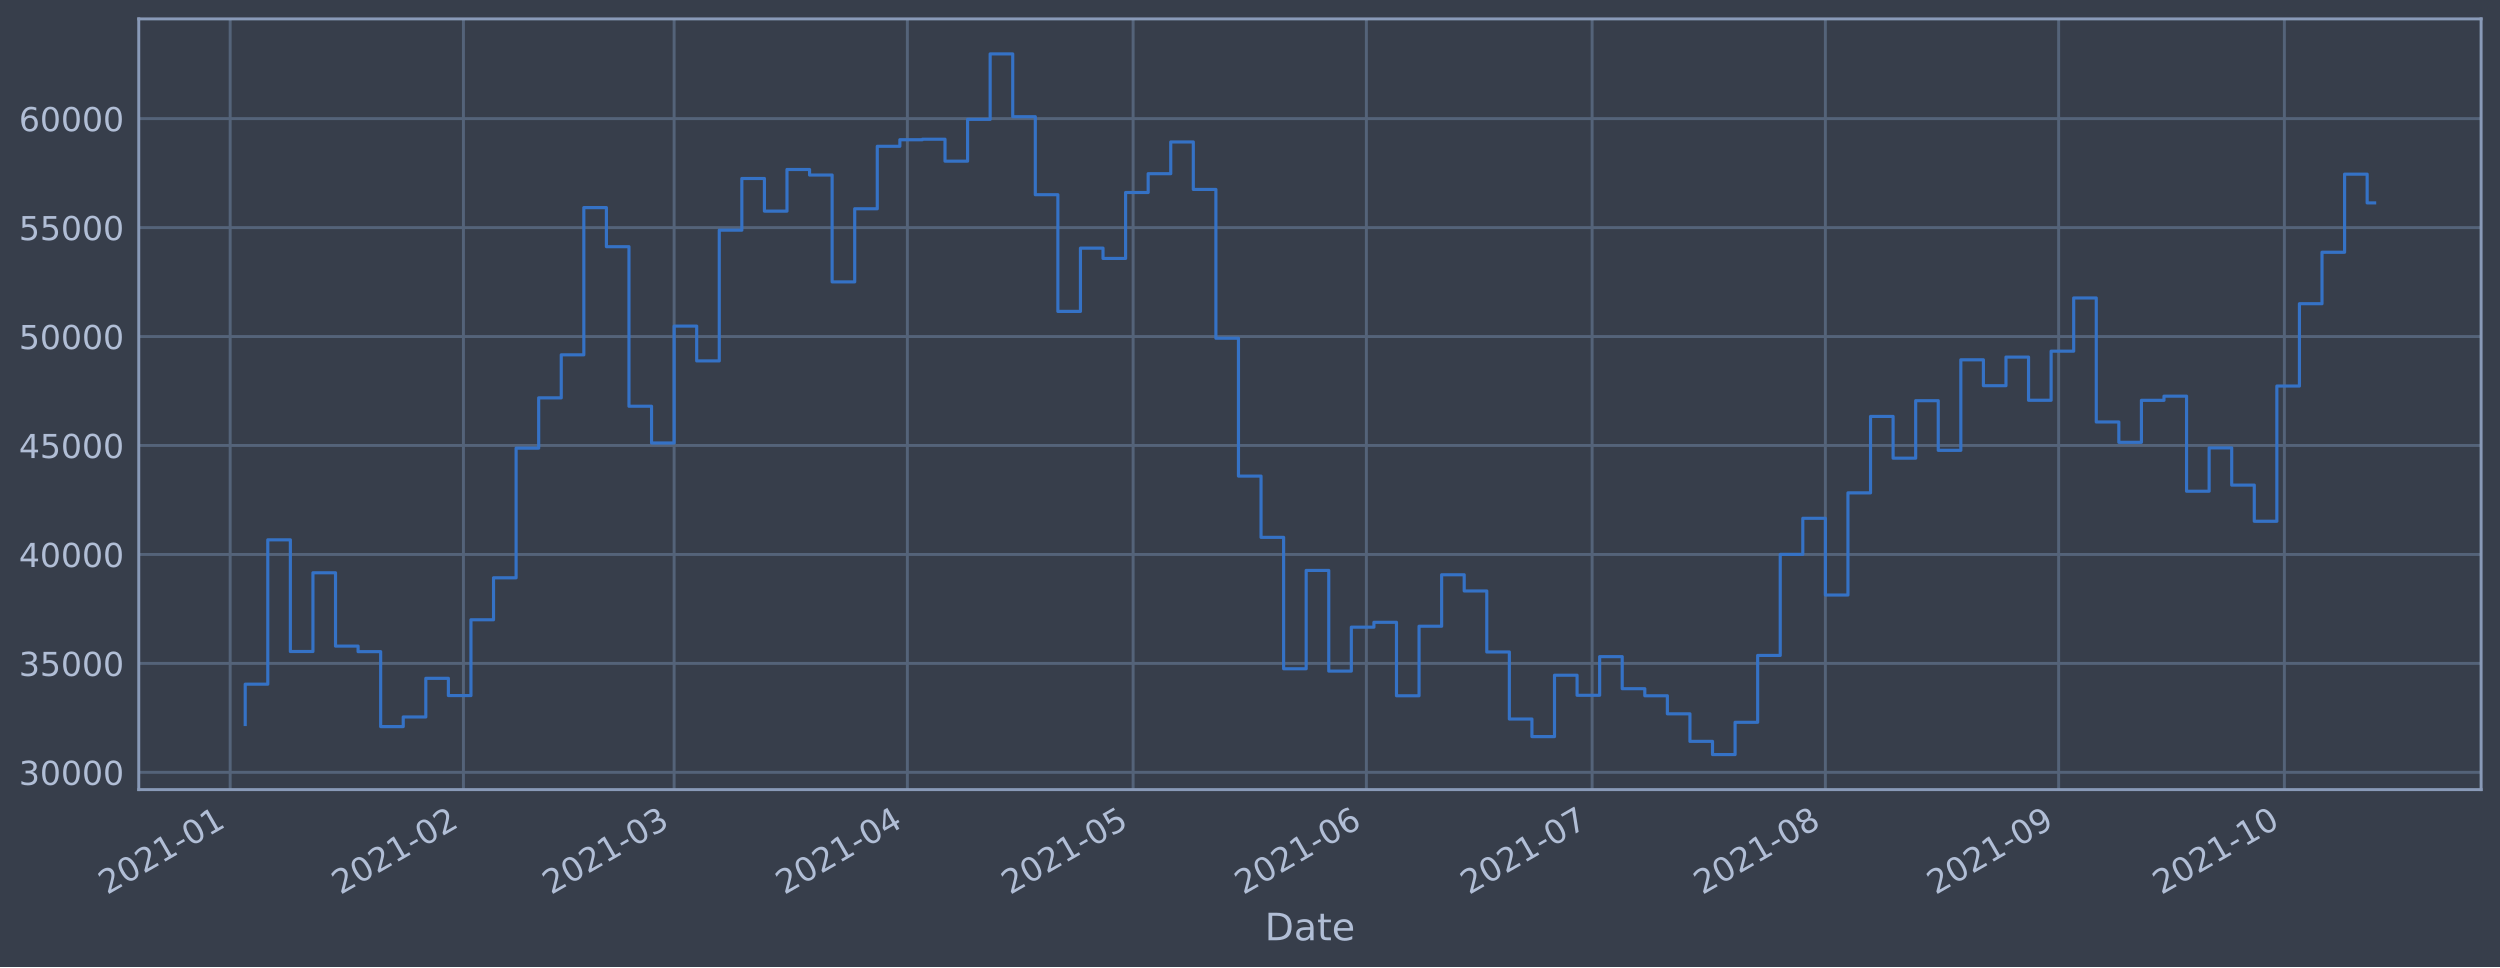
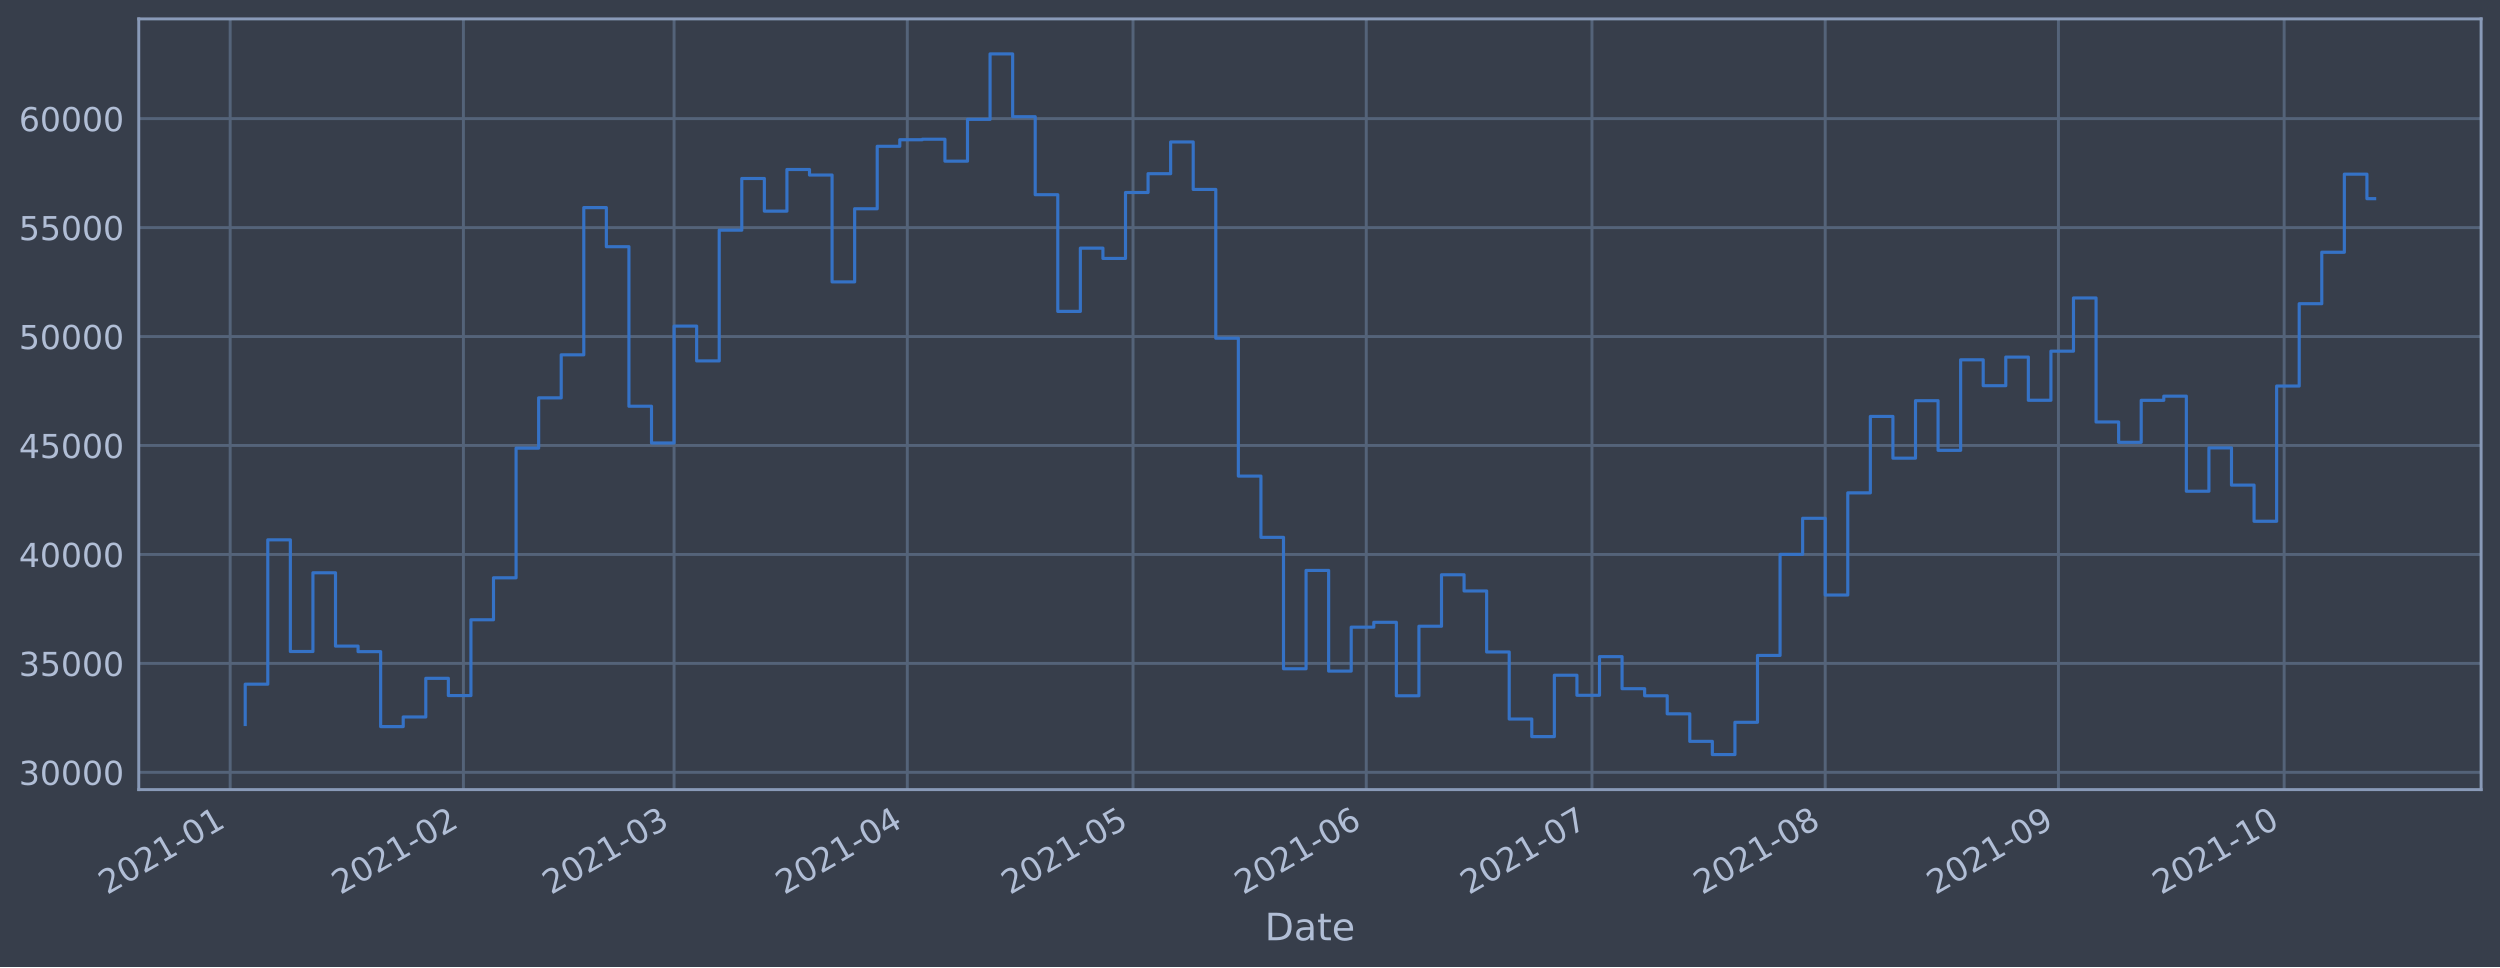
<svg xmlns="http://www.w3.org/2000/svg" xmlns:xlink="http://www.w3.org/1999/xlink" height="368.58pt" version="1.1" viewBox="0 0 952.884 368.58" width="952.884pt">
  <defs>
    <style type="text/css">*{stroke-linecap:butt;stroke-linejoin:round;}</style>
  </defs>
  <g id="figure_1">
    <g id="patch_1">
      <path d="M 0 368.58  L 952.884 368.58  L 952.884 0  L 0 0  z " style="fill:#373e4b;" />
    </g>
    <g id="axes_1">
      <g id="patch_2">
        <path d="M 52.884 300.96  L 945.684 300.96  L 945.684 7.2  L 52.884 7.2  z " style="fill:#373e4b;" />
      </g>
      <g id="matplotlib.axis_1">
        <g id="xtick_1">
          <g id="line2d_1">
-             <path clip-path="url(#p80ce8e6aa2)" d="M 87.73 300.96  L 87.73 7.2  " style="fill:none;stroke:#546379;stroke-linecap:square;stroke-width:1.12;" />
+             <path clip-path="url(#p636a9ef493)" d="M 87.73 300.96  L 87.73 7.2  " style="fill:none;stroke:#546379;stroke-linecap:square;stroke-width:1.12;" />
          </g>
          <g id="line2d_2" />
          <g id="text_1">
-             <g style="fill:#b1bed6;" transform="translate(40.82625 341.1745)rotate(-30)scale(0.126 -0.126)">
+             <g style="fill:#b1bed6;" transform="translate(40.82688 341.1745)rotate(-30)scale(0.126 -0.126)">
              <defs>
                <path d="M 1228 531  L 3431 531  L 3431 0  L 469 0  L 469 531  Q 828 903 1448 1529  Q 2069 2156 2228 2338  Q 2531 2678 2651 2914  Q 2772 3150 2772 3378  Q 2772 3750 2511 3984  Q 2250 4219 1831 4219  Q 1534 4219 1204 4116  Q 875 4013 500 3803  L 500 4441  Q 881 4594 1212 4672  Q 1544 4750 1819 4750  Q 2544 4750 2975 4387  Q 3406 4025 3406 3419  Q 3406 3131 3298 2873  Q 3191 2616 2906 2266  Q 2828 2175 2409 1742  Q 1991 1309 1228 531  z " id="DejaVuSans-32" transform="scale(0.015625)" />
                <path d="M 2034 4250  Q 1547 4250 1301 3770  Q 1056 3291 1056 2328  Q 1056 1369 1301 889  Q 1547 409 2034 409  Q 2525 409 2770 889  Q 3016 1369 3016 2328  Q 3016 3291 2770 3770  Q 2525 4250 2034 4250  z M 2034 4750  Q 2819 4750 3233 4129  Q 3647 3509 3647 2328  Q 3647 1150 3233 529  Q 2819 -91 2034 -91  Q 1250 -91 836 529  Q 422 1150 422 2328  Q 422 3509 836 4129  Q 1250 4750 2034 4750  z " id="DejaVuSans-30" transform="scale(0.015625)" />
                <path d="M 794 531  L 1825 531  L 1825 4091  L 703 3866  L 703 4441  L 1819 4666  L 2450 4666  L 2450 531  L 3481 531  L 3481 0  L 794 0  L 794 531  z " id="DejaVuSans-31" transform="scale(0.015625)" />
                <path d="M 313 2009  L 1997 2009  L 1997 1497  L 313 1497  L 313 2009  z " id="DejaVuSans-2d" transform="scale(0.015625)" />
              </defs>
              <use xlink:href="#DejaVuSans-32" />
              <use x="63.623" xlink:href="#DejaVuSans-30" />
              <use x="127.246" xlink:href="#DejaVuSans-32" />
              <use x="190.869" xlink:href="#DejaVuSans-31" />
              <use x="254.492" xlink:href="#DejaVuSans-2d" />
              <use x="290.576" xlink:href="#DejaVuSans-30" />
              <use x="354.199" xlink:href="#DejaVuSans-31" />
            </g>
          </g>
        </g>
        <g id="xtick_2">
          <g id="line2d_3">
-             <path clip-path="url(#p80ce8e6aa2)" d="M 176.638 300.96  L 176.638 7.2  " style="fill:none;stroke:#546379;stroke-linecap:square;stroke-width:1.12;" />
+             <path clip-path="url(#p636a9ef493)" d="M 176.629 300.96  L 176.629 7.2  " style="fill:none;stroke:#546379;stroke-linecap:square;stroke-width:1.12;" />
          </g>
          <g id="line2d_4" />
          <g id="text_2">
-             <g style="fill:#b1bed6;" transform="translate(129.7349 341.1745)rotate(-30)scale(0.126 -0.126)">
+             <g style="fill:#b1bed6;" transform="translate(129.7258 341.1745)rotate(-30)scale(0.126 -0.126)">
              <use xlink:href="#DejaVuSans-32" />
              <use x="63.623" xlink:href="#DejaVuSans-30" />
              <use x="127.246" xlink:href="#DejaVuSans-32" />
              <use x="190.869" xlink:href="#DejaVuSans-31" />
              <use x="254.492" xlink:href="#DejaVuSans-2d" />
              <use x="290.576" xlink:href="#DejaVuSans-30" />
              <use x="354.199" xlink:href="#DejaVuSans-32" />
            </g>
          </g>
        </g>
        <g id="xtick_3">
          <g id="line2d_5">
-             <path clip-path="url(#p80ce8e6aa2)" d="M 256.943 300.96  L 256.943 7.2  " style="fill:none;stroke:#546379;stroke-linecap:square;stroke-width:1.12;" />
+             <path clip-path="url(#p636a9ef493)" d="M 256.925 300.96  L 256.925 7.2  " style="fill:none;stroke:#546379;stroke-linecap:square;stroke-width:1.12;" />
          </g>
          <g id="line2d_6" />
          <g id="text_3">
-             <g style="fill:#b1bed6;" transform="translate(210.0396 341.1745)rotate(-30)scale(0.126 -0.126)">
+             <g style="fill:#b1bed6;" transform="translate(210.0215 341.1745)rotate(-30)scale(0.126 -0.126)">
              <defs>
                <path d="M 2597 2516  Q 3050 2419 3304 2112  Q 3559 1806 3559 1356  Q 3559 666 3084 287  Q 2609 -91 1734 -91  Q 1441 -91 1130 -33  Q 819 25 488 141  L 488 750  Q 750 597 1062 519  Q 1375 441 1716 441  Q 2309 441 2620 675  Q 2931 909 2931 1356  Q 2931 1769 2642 2001  Q 2353 2234 1838 2234  L 1294 2234  L 1294 2753  L 1863 2753  Q 2328 2753 2575 2939  Q 2822 3125 2822 3475  Q 2822 3834 2567 4026  Q 2313 4219 1838 4219  Q 1578 4219 1281 4162  Q 984 4106 628 3988  L 628 4550  Q 988 4650 1302 4700  Q 1616 4750 1894 4750  Q 2613 4750 3031 4423  Q 3450 4097 3450 3541  Q 3450 3153 3228 2886  Q 3006 2619 2597 2516  z " id="DejaVuSans-33" transform="scale(0.015625)" />
              </defs>
              <use xlink:href="#DejaVuSans-32" />
              <use x="63.623" xlink:href="#DejaVuSans-30" />
              <use x="127.246" xlink:href="#DejaVuSans-32" />
              <use x="190.869" xlink:href="#DejaVuSans-31" />
              <use x="254.492" xlink:href="#DejaVuSans-2d" />
              <use x="290.576" xlink:href="#DejaVuSans-30" />
              <use x="354.199" xlink:href="#DejaVuSans-33" />
            </g>
          </g>
        </g>
        <g id="xtick_4">
          <g id="line2d_7">
-             <path clip-path="url(#p80ce8e6aa2)" d="M 345.852 300.96  L 345.852 7.2  " style="fill:none;stroke:#546379;stroke-linecap:square;stroke-width:1.12;" />
+             <path clip-path="url(#p636a9ef493)" d="M 345.824 300.96  L 345.824 7.2  " style="fill:none;stroke:#546379;stroke-linecap:square;stroke-width:1.12;" />
          </g>
          <g id="line2d_8" />
          <g id="text_4">
-             <g style="fill:#b1bed6;" transform="translate(298.9483 341.1745)rotate(-30)scale(0.126 -0.126)">
+             <g style="fill:#b1bed6;" transform="translate(298.9204 341.1745)rotate(-30)scale(0.126 -0.126)">
              <defs>
                <path d="M 2419 4116  L 825 1625  L 2419 1625  L 2419 4116  z M 2253 4666  L 3047 4666  L 3047 1625  L 3713 1625  L 3713 1100  L 3047 1100  L 3047 0  L 2419 0  L 2419 1100  L 313 1100  L 313 1709  L 2253 4666  z " id="DejaVuSans-34" transform="scale(0.015625)" />
              </defs>
              <use xlink:href="#DejaVuSans-32" />
              <use x="63.623" xlink:href="#DejaVuSans-30" />
              <use x="127.246" xlink:href="#DejaVuSans-32" />
              <use x="190.869" xlink:href="#DejaVuSans-31" />
              <use x="254.492" xlink:href="#DejaVuSans-2d" />
              <use x="290.576" xlink:href="#DejaVuSans-30" />
              <use x="354.199" xlink:href="#DejaVuSans-34" />
            </g>
          </g>
        </g>
        <g id="xtick_5">
          <g id="line2d_9">
-             <path clip-path="url(#p80ce8e6aa2)" d="M 431.892 300.96  L 431.892 7.2  " style="fill:none;stroke:#546379;stroke-linecap:square;stroke-width:1.12;" />
+             <path clip-path="url(#p636a9ef493)" d="M 431.855 300.96  L 431.855 7.2  " style="fill:none;stroke:#546379;stroke-linecap:square;stroke-width:1.12;" />
          </g>
          <g id="line2d_10" />
          <g id="text_5">
-             <g style="fill:#b1bed6;" transform="translate(384.9889 341.1745)rotate(-30)scale(0.126 -0.126)">
+             <g style="fill:#b1bed6;" transform="translate(384.9516 341.1745)rotate(-30)scale(0.126 -0.126)">
              <defs>
                <path d="M 691 4666  L 3169 4666  L 3169 4134  L 1269 4134  L 1269 2991  Q 1406 3038 1543 3061  Q 1681 3084 1819 3084  Q 2600 3084 3056 2656  Q 3513 2228 3513 1497  Q 3513 744 3044 326  Q 2575 -91 1722 -91  Q 1428 -91 1123 -41  Q 819 9 494 109  L 494 744  Q 775 591 1075 516  Q 1375 441 1709 441  Q 2250 441 2565 725  Q 2881 1009 2881 1497  Q 2881 1984 2565 2268  Q 2250 2553 1709 2553  Q 1456 2553 1204 2497  Q 953 2441 691 2322  L 691 4666  z " id="DejaVuSans-35" transform="scale(0.015625)" />
              </defs>
              <use xlink:href="#DejaVuSans-32" />
              <use x="63.623" xlink:href="#DejaVuSans-30" />
              <use x="127.246" xlink:href="#DejaVuSans-32" />
              <use x="190.869" xlink:href="#DejaVuSans-31" />
              <use x="254.492" xlink:href="#DejaVuSans-2d" />
              <use x="290.576" xlink:href="#DejaVuSans-30" />
              <use x="354.199" xlink:href="#DejaVuSans-35" />
            </g>
          </g>
        </g>
        <g id="xtick_6">
          <g id="line2d_11">
-             <path clip-path="url(#p80ce8e6aa2)" d="M 520.801 300.96  L 520.801 7.2  " style="fill:none;stroke:#546379;stroke-linecap:square;stroke-width:1.12;" />
+             <path clip-path="url(#p636a9ef493)" d="M 520.754 300.96  L 520.754 7.2  " style="fill:none;stroke:#546379;stroke-linecap:square;stroke-width:1.12;" />
          </g>
          <g id="line2d_12" />
          <g id="text_6">
-             <g style="fill:#b1bed6;" transform="translate(473.8976 341.1745)rotate(-30)scale(0.126 -0.126)">
+             <g style="fill:#b1bed6;" transform="translate(473.8504 341.1745)rotate(-30)scale(0.126 -0.126)">
              <defs>
                <path d="M 2113 2584  Q 1688 2584 1439 2293  Q 1191 2003 1191 1497  Q 1191 994 1439 701  Q 1688 409 2113 409  Q 2538 409 2786 701  Q 3034 994 3034 1497  Q 3034 2003 2786 2293  Q 2538 2584 2113 2584  z M 3366 4563  L 3366 3988  Q 3128 4100 2886 4159  Q 2644 4219 2406 4219  Q 1781 4219 1451 3797  Q 1122 3375 1075 2522  Q 1259 2794 1537 2939  Q 1816 3084 2150 3084  Q 2853 3084 3261 2657  Q 3669 2231 3669 1497  Q 3669 778 3244 343  Q 2819 -91 2113 -91  Q 1303 -91 875 529  Q 447 1150 447 2328  Q 447 3434 972 4092  Q 1497 4750 2381 4750  Q 2619 4750 2861 4703  Q 3103 4656 3366 4563  z " id="DejaVuSans-36" transform="scale(0.015625)" />
              </defs>
              <use xlink:href="#DejaVuSans-32" />
              <use x="63.623" xlink:href="#DejaVuSans-30" />
              <use x="127.246" xlink:href="#DejaVuSans-32" />
              <use x="190.869" xlink:href="#DejaVuSans-31" />
              <use x="254.492" xlink:href="#DejaVuSans-2d" />
              <use x="290.576" xlink:href="#DejaVuSans-30" />
              <use x="354.199" xlink:href="#DejaVuSans-36" />
            </g>
          </g>
        </g>
        <g id="xtick_7">
          <g id="line2d_13">
-             <path clip-path="url(#p80ce8e6aa2)" d="M 606.842 300.96  L 606.842 7.2  " style="fill:none;stroke:#546379;stroke-linecap:square;stroke-width:1.12;" />
+             <path clip-path="url(#p636a9ef493)" d="M 606.785 300.96  L 606.785 7.2  " style="fill:none;stroke:#546379;stroke-linecap:square;stroke-width:1.12;" />
          </g>
          <g id="line2d_14" />
          <g id="text_7">
-             <g style="fill:#b1bed6;" transform="translate(559.9383 341.1745)rotate(-30)scale(0.126 -0.126)">
+             <g style="fill:#b1bed6;" transform="translate(559.8816 341.1745)rotate(-30)scale(0.126 -0.126)">
              <defs>
                <path d="M 525 4666  L 3525 4666  L 3525 4397  L 1831 0  L 1172 0  L 2766 4134  L 525 4134  L 525 4666  z " id="DejaVuSans-37" transform="scale(0.015625)" />
              </defs>
              <use xlink:href="#DejaVuSans-32" />
              <use x="63.623" xlink:href="#DejaVuSans-30" />
              <use x="127.246" xlink:href="#DejaVuSans-32" />
              <use x="190.869" xlink:href="#DejaVuSans-31" />
              <use x="254.492" xlink:href="#DejaVuSans-2d" />
              <use x="290.576" xlink:href="#DejaVuSans-30" />
              <use x="354.199" xlink:href="#DejaVuSans-37" />
            </g>
          </g>
        </g>
        <g id="xtick_8">
          <g id="line2d_15">
-             <path clip-path="url(#p80ce8e6aa2)" d="M 695.75 300.96  L 695.75 7.2  " style="fill:none;stroke:#546379;stroke-linecap:square;stroke-width:1.12;" />
+             <path clip-path="url(#p636a9ef493)" d="M 695.684 300.96  L 695.684 7.2  " style="fill:none;stroke:#546379;stroke-linecap:square;stroke-width:1.12;" />
          </g>
          <g id="line2d_16" />
          <g id="text_8">
-             <g style="fill:#b1bed6;" transform="translate(648.847 341.1745)rotate(-30)scale(0.126 -0.126)">
+             <g style="fill:#b1bed6;" transform="translate(648.7805 341.1745)rotate(-30)scale(0.126 -0.126)">
              <defs>
                <path d="M 2034 2216  Q 1584 2216 1326 1975  Q 1069 1734 1069 1313  Q 1069 891 1326 650  Q 1584 409 2034 409  Q 2484 409 2743 651  Q 3003 894 3003 1313  Q 3003 1734 2745 1975  Q 2488 2216 2034 2216  z M 1403 2484  Q 997 2584 770 2862  Q 544 3141 544 3541  Q 544 4100 942 4425  Q 1341 4750 2034 4750  Q 2731 4750 3128 4425  Q 3525 4100 3525 3541  Q 3525 3141 3298 2862  Q 3072 2584 2669 2484  Q 3125 2378 3379 2068  Q 3634 1759 3634 1313  Q 3634 634 3220 271  Q 2806 -91 2034 -91  Q 1263 -91 848 271  Q 434 634 434 1313  Q 434 1759 690 2068  Q 947 2378 1403 2484  z M 1172 3481  Q 1172 3119 1398 2916  Q 1625 2713 2034 2713  Q 2441 2713 2670 2916  Q 2900 3119 2900 3481  Q 2900 3844 2670 4047  Q 2441 4250 2034 4250  Q 1625 4250 1398 4047  Q 1172 3844 1172 3481  z " id="DejaVuSans-38" transform="scale(0.015625)" />
              </defs>
              <use xlink:href="#DejaVuSans-32" />
              <use x="63.623" xlink:href="#DejaVuSans-30" />
              <use x="127.246" xlink:href="#DejaVuSans-32" />
              <use x="190.869" xlink:href="#DejaVuSans-31" />
              <use x="254.492" xlink:href="#DejaVuSans-2d" />
              <use x="290.576" xlink:href="#DejaVuSans-30" />
              <use x="354.199" xlink:href="#DejaVuSans-38" />
            </g>
          </g>
        </g>
        <g id="xtick_9">
          <g id="line2d_17">
-             <path clip-path="url(#p80ce8e6aa2)" d="M 784.659 300.96  L 784.659 7.2  " style="fill:none;stroke:#546379;stroke-linecap:square;stroke-width:1.12;" />
+             <path clip-path="url(#p636a9ef493)" d="M 784.583 300.96  L 784.583 7.2  " style="fill:none;stroke:#546379;stroke-linecap:square;stroke-width:1.12;" />
          </g>
          <g id="line2d_18" />
          <g id="text_9">
-             <g style="fill:#b1bed6;" transform="translate(737.7557 341.1745)rotate(-30)scale(0.126 -0.126)">
+             <g style="fill:#b1bed6;" transform="translate(737.6793 341.1745)rotate(-30)scale(0.126 -0.126)">
              <defs>
                <path d="M 703 97  L 703 672  Q 941 559 1184 500  Q 1428 441 1663 441  Q 2288 441 2617 861  Q 2947 1281 2994 2138  Q 2813 1869 2534 1725  Q 2256 1581 1919 1581  Q 1219 1581 811 2004  Q 403 2428 403 3163  Q 403 3881 828 4315  Q 1253 4750 1959 4750  Q 2769 4750 3195 4129  Q 3622 3509 3622 2328  Q 3622 1225 3098 567  Q 2575 -91 1691 -91  Q 1453 -91 1209 -44  Q 966 3 703 97  z M 1959 2075  Q 2384 2075 2632 2365  Q 2881 2656 2881 3163  Q 2881 3666 2632 3958  Q 2384 4250 1959 4250  Q 1534 4250 1286 3958  Q 1038 3666 1038 3163  Q 1038 2656 1286 2365  Q 1534 2075 1959 2075  z " id="DejaVuSans-39" transform="scale(0.015625)" />
              </defs>
              <use xlink:href="#DejaVuSans-32" />
              <use x="63.623" xlink:href="#DejaVuSans-30" />
              <use x="127.246" xlink:href="#DejaVuSans-32" />
              <use x="190.869" xlink:href="#DejaVuSans-31" />
              <use x="254.492" xlink:href="#DejaVuSans-2d" />
              <use x="290.576" xlink:href="#DejaVuSans-30" />
              <use x="354.199" xlink:href="#DejaVuSans-39" />
            </g>
          </g>
        </g>
        <g id="xtick_10">
          <g id="line2d_19">
-             <path clip-path="url(#p80ce8e6aa2)" d="M 870.7 300.96  L 870.7 7.2  " style="fill:none;stroke:#546379;stroke-linecap:square;stroke-width:1.12;" />
+             <path clip-path="url(#p636a9ef493)" d="M 870.614 300.96  L 870.614 7.2  " style="fill:none;stroke:#546379;stroke-linecap:square;stroke-width:1.12;" />
          </g>
          <g id="line2d_20" />
          <g id="text_10">
-             <g style="fill:#b1bed6;" transform="translate(823.7963 341.1745)rotate(-30)scale(0.126 -0.126)">
+             <g style="fill:#b1bed6;" transform="translate(823.7105 341.1745)rotate(-30)scale(0.126 -0.126)">
              <use xlink:href="#DejaVuSans-32" />
              <use x="63.623" xlink:href="#DejaVuSans-30" />
              <use x="127.246" xlink:href="#DejaVuSans-32" />
              <use x="190.869" xlink:href="#DejaVuSans-31" />
              <use x="254.492" xlink:href="#DejaVuSans-2d" />
              <use x="290.576" xlink:href="#DejaVuSans-31" />
              <use x="354.199" xlink:href="#DejaVuSans-30" />
            </g>
          </g>
        </g>
        <g id="text_11">
          <g style="fill:#b1bed6;" transform="translate(482.0746 358.3856)scale(0.144 -0.144)">
            <defs>
              <path d="M 1259 4147  L 1259 519  L 2022 519  Q 2988 519 3436 956  Q 3884 1394 3884 2338  Q 3884 3275 3436 3711  Q 2988 4147 2022 4147  L 1259 4147  z M 628 4666  L 1925 4666  Q 3281 4666 3915 4102  Q 4550 3538 4550 2338  Q 4550 1131 3912 565  Q 3275 0 1925 0  L 628 0  L 628 4666  z " id="DejaVuSans-44" transform="scale(0.015625)" />
              <path d="M 2194 1759  Q 1497 1759 1228 1600  Q 959 1441 959 1056  Q 959 750 1161 570  Q 1363 391 1709 391  Q 2188 391 2477 730  Q 2766 1069 2766 1631  L 2766 1759  L 2194 1759  z M 3341 1997  L 3341 0  L 2766 0  L 2766 531  Q 2569 213 2275 61  Q 1981 -91 1556 -91  Q 1019 -91 701 211  Q 384 513 384 1019  Q 384 1609 779 1909  Q 1175 2209 1959 2209  L 2766 2209  L 2766 2266  Q 2766 2663 2505 2880  Q 2244 3097 1772 3097  Q 1472 3097 1187 3025  Q 903 2953 641 2809  L 641 3341  Q 956 3463 1253 3523  Q 1550 3584 1831 3584  Q 2591 3584 2966 3190  Q 3341 2797 3341 1997  z " id="DejaVuSans-61" transform="scale(0.015625)" />
              <path d="M 1172 4494  L 1172 3500  L 2356 3500  L 2356 3053  L 1172 3053  L 1172 1153  Q 1172 725 1289 603  Q 1406 481 1766 481  L 2356 481  L 2356 0  L 1766 0  Q 1100 0 847 248  Q 594 497 594 1153  L 594 3053  L 172 3053  L 172 3500  L 594 3500  L 594 4494  L 1172 4494  z " id="DejaVuSans-74" transform="scale(0.015625)" />
              <path d="M 3597 1894  L 3597 1613  L 953 1613  Q 991 1019 1311 708  Q 1631 397 2203 397  Q 2534 397 2845 478  Q 3156 559 3463 722  L 3463 178  Q 3153 47 2828 -22  Q 2503 -91 2169 -91  Q 1331 -91 842 396  Q 353 884 353 1716  Q 353 2575 817 3079  Q 1281 3584 2069 3584  Q 2775 3584 3186 3129  Q 3597 2675 3597 1894  z M 3022 2063  Q 3016 2534 2758 2815  Q 2500 3097 2075 3097  Q 1594 3097 1305 2825  Q 1016 2553 972 2059  L 3022 2063  z " id="DejaVuSans-65" transform="scale(0.015625)" />
            </defs>
            <use xlink:href="#DejaVuSans-44" />
            <use x="77.002" xlink:href="#DejaVuSans-61" />
            <use x="138.281" xlink:href="#DejaVuSans-74" />
            <use x="177.49" xlink:href="#DejaVuSans-65" />
          </g>
        </g>
      </g>
      <g id="matplotlib.axis_2">
        <g id="ytick_1">
          <g id="line2d_21">
-             <path clip-path="url(#p80ce8e6aa2)" d="M 52.884 294.384  L 945.684 294.384  " style="fill:none;stroke:#546379;stroke-linecap:square;stroke-width:1.12;" />
+             <path clip-path="url(#p636a9ef493)" d="M 52.884 294.384  L 945.684 294.384  " style="fill:none;stroke:#546379;stroke-linecap:square;stroke-width:1.12;" />
          </g>
          <g id="line2d_22" />
          <g id="text_12">
            <g style="fill:#b1bed6;" transform="translate(7.2 299.1712)scale(0.126 -0.126)">
              <use xlink:href="#DejaVuSans-33" />
              <use x="63.623" xlink:href="#DejaVuSans-30" />
              <use x="127.246" xlink:href="#DejaVuSans-30" />
              <use x="190.869" xlink:href="#DejaVuSans-30" />
              <use x="254.492" xlink:href="#DejaVuSans-30" />
            </g>
          </g>
        </g>
        <g id="ytick_2">
          <g id="line2d_23">
-             <path clip-path="url(#p80ce8e6aa2)" d="M 52.884 252.856  L 945.684 252.856  " style="fill:none;stroke:#546379;stroke-linecap:square;stroke-width:1.12;" />
+             <path clip-path="url(#p636a9ef493)" d="M 52.884 252.856  L 945.684 252.856  " style="fill:none;stroke:#546379;stroke-linecap:square;stroke-width:1.12;" />
          </g>
          <g id="line2d_24" />
          <g id="text_13">
            <g style="fill:#b1bed6;" transform="translate(7.2 257.6428)scale(0.126 -0.126)">
              <use xlink:href="#DejaVuSans-33" />
              <use x="63.623" xlink:href="#DejaVuSans-35" />
              <use x="127.246" xlink:href="#DejaVuSans-30" />
              <use x="190.869" xlink:href="#DejaVuSans-30" />
              <use x="254.492" xlink:href="#DejaVuSans-30" />
            </g>
          </g>
        </g>
        <g id="ytick_3">
          <g id="line2d_25">
-             <path clip-path="url(#p80ce8e6aa2)" d="M 52.884 211.327  L 945.684 211.327  " style="fill:none;stroke:#546379;stroke-linecap:square;stroke-width:1.12;" />
+             <path clip-path="url(#p636a9ef493)" d="M 52.884 211.327  L 945.684 211.327  " style="fill:none;stroke:#546379;stroke-linecap:square;stroke-width:1.12;" />
          </g>
          <g id="line2d_26" />
          <g id="text_14">
            <g style="fill:#b1bed6;" transform="translate(7.2 216.1143)scale(0.126 -0.126)">
              <use xlink:href="#DejaVuSans-34" />
              <use x="63.623" xlink:href="#DejaVuSans-30" />
              <use x="127.246" xlink:href="#DejaVuSans-30" />
              <use x="190.869" xlink:href="#DejaVuSans-30" />
              <use x="254.492" xlink:href="#DejaVuSans-30" />
            </g>
          </g>
        </g>
        <g id="ytick_4">
          <g id="line2d_27">
-             <path clip-path="url(#p80ce8e6aa2)" d="M 52.884 169.799  L 945.684 169.799  " style="fill:none;stroke:#546379;stroke-linecap:square;stroke-width:1.12;" />
+             <path clip-path="url(#p636a9ef493)" d="M 52.884 169.799  L 945.684 169.799  " style="fill:none;stroke:#546379;stroke-linecap:square;stroke-width:1.12;" />
          </g>
          <g id="line2d_28" />
          <g id="text_15">
            <g style="fill:#b1bed6;" transform="translate(7.2 174.5858)scale(0.126 -0.126)">
              <use xlink:href="#DejaVuSans-34" />
              <use x="63.623" xlink:href="#DejaVuSans-35" />
              <use x="127.246" xlink:href="#DejaVuSans-30" />
              <use x="190.869" xlink:href="#DejaVuSans-30" />
              <use x="254.492" xlink:href="#DejaVuSans-30" />
            </g>
          </g>
        </g>
        <g id="ytick_5">
          <g id="line2d_29">
-             <path clip-path="url(#p80ce8e6aa2)" d="M 52.884 128.27  L 945.684 128.27  " style="fill:none;stroke:#546379;stroke-linecap:square;stroke-width:1.12;" />
+             <path clip-path="url(#p636a9ef493)" d="M 52.884 128.27  L 945.684 128.27  " style="fill:none;stroke:#546379;stroke-linecap:square;stroke-width:1.12;" />
          </g>
          <g id="line2d_30" />
          <g id="text_16">
            <g style="fill:#b1bed6;" transform="translate(7.2 133.0573)scale(0.126 -0.126)">
              <use xlink:href="#DejaVuSans-35" />
              <use x="63.623" xlink:href="#DejaVuSans-30" />
              <use x="127.246" xlink:href="#DejaVuSans-30" />
              <use x="190.869" xlink:href="#DejaVuSans-30" />
              <use x="254.492" xlink:href="#DejaVuSans-30" />
            </g>
          </g>
        </g>
        <g id="ytick_6">
          <g id="line2d_31">
-             <path clip-path="url(#p80ce8e6aa2)" d="M 52.884 86.742  L 945.684 86.742  " style="fill:none;stroke:#546379;stroke-linecap:square;stroke-width:1.12;" />
+             <path clip-path="url(#p636a9ef493)" d="M 52.884 86.742  L 945.684 86.742  " style="fill:none;stroke:#546379;stroke-linecap:square;stroke-width:1.12;" />
          </g>
          <g id="line2d_32" />
          <g id="text_17">
            <g style="fill:#b1bed6;" transform="translate(7.2 91.52883)scale(0.126 -0.126)">
              <use xlink:href="#DejaVuSans-35" />
              <use x="63.623" xlink:href="#DejaVuSans-35" />
              <use x="127.246" xlink:href="#DejaVuSans-30" />
              <use x="190.869" xlink:href="#DejaVuSans-30" />
              <use x="254.492" xlink:href="#DejaVuSans-30" />
            </g>
          </g>
        </g>
        <g id="ytick_7">
          <g id="line2d_33">
-             <path clip-path="url(#p80ce8e6aa2)" d="M 52.884 45.213  L 945.684 45.213  " style="fill:none;stroke:#546379;stroke-linecap:square;stroke-width:1.12;" />
+             <path clip-path="url(#p636a9ef493)" d="M 52.884 45.213  L 945.684 45.213  " style="fill:none;stroke:#546379;stroke-linecap:square;stroke-width:1.12;" />
          </g>
          <g id="line2d_34" />
          <g id="text_18">
            <g style="fill:#b1bed6;" transform="translate(7.2 50.00035)scale(0.126 -0.126)">
              <use xlink:href="#DejaVuSans-36" />
              <use x="63.623" xlink:href="#DejaVuSans-30" />
              <use x="127.246" xlink:href="#DejaVuSans-30" />
              <use x="190.869" xlink:href="#DejaVuSans-30" />
              <use x="254.492" xlink:href="#DejaVuSans-30" />
            </g>
          </g>
        </g>
      </g>
      <g id="line2d_35">
-         <path clip-path="url(#p80ce8e6aa2)" d="M 93.466 276.149  L 93.466 260.774  L 102.07 260.774  L 102.07 205.76  L 110.674 205.76  L 110.674 248.33  L 119.278 248.33  L 119.278 218.317  L 127.882 218.317  L 127.882 246.269  L 136.486 246.269  L 136.486 248.379  L 145.09 248.379  L 145.09 276.944  L 153.694 276.944  L 153.694 273.273  L 162.298 273.273  L 162.298 258.551  L 170.902 258.551  L 170.902 265.124  L 179.506 265.124  L 179.506 236.227  L 188.11 236.227  L 188.11 220.23  L 196.714 220.23  L 196.714 170.811  L 205.318 170.811  L 205.318 151.649  L 213.923 151.649  L 213.923 135.246  L 222.527 135.246  L 222.527 79.13  L 231.131 79.13  L 231.131 94.023  L 239.735 94.023  L 239.735 154.845  L 248.339 154.845  L 248.339 168.853  L 256.943 168.853  L 256.943 124.303  L 265.547 124.303  L 265.547 137.559  L 274.151 137.559  L 274.151 87.726  L 282.755 87.726  L 282.755 68.027  L 291.359 68.027  L 291.359 80.473  L 299.963 80.473  L 299.963 64.6  L 308.567 64.6  L 308.567 66.715  L 317.171 66.715  L 317.171 107.438  L 325.775 107.438  L 325.775 79.566  L 334.379 79.566  L 334.379 55.76  L 342.984 55.76  L 342.984 53.259  L 351.588 53.259  L 351.588 53.07  L 360.192 53.07  L 360.192 61.421  L 368.796 61.421  L 368.796 45.505  L 377.4 45.505  L 377.4 20.553  L 386.004 20.553  L 386.004 44.49  L 394.608 44.49  L 394.608 74.218  L 403.212 74.218  L 403.212 118.693  L 411.816 118.693  L 411.816 94.577  L 420.42 94.577  L 420.42 98.501  L 429.024 98.501  L 429.024 73.366  L 437.628 73.366  L 437.628 66.2  L 446.232 66.2  L 446.232 54.11  L 454.836 54.11  L 454.836 72.207  L 463.44 72.207  L 463.44 128.914  L 472.045 128.914  L 472.045 181.458  L 480.649 181.458  L 480.649 204.813  L 489.253 204.813  L 489.253 254.894  L 497.857 254.894  L 497.857 217.423  L 506.461 217.423  L 506.461 255.782  L 515.065 255.782  L 515.065 239.046  L 523.669 239.046  L 523.669 237.195  L 532.273 237.195  L 532.273 265.191  L 540.877 265.191  L 540.877 238.698  L 549.481 238.698  L 549.481 219.078  L 558.085 219.078  L 558.085 225.24  L 566.689 225.24  L 566.689 248.502  L 575.293 248.502  L 575.293 274.055  L 583.897 274.055  L 583.897 280.758  L 592.501 280.758  L 592.501 257.368  L 601.106 257.368  L 601.106 265.008  L 609.71 265.008  L 609.71 250.287  L 618.314 250.287  L 618.314 262.498  L 626.918 262.498  L 626.918 265.185  L 635.522 265.185  L 635.522 272.07  L 644.126 272.07  L 644.126 282.58  L 652.73 282.58  L 652.73 287.607  L 661.334 287.607  L 661.334 275.299  L 669.938 275.299  L 669.938 249.823  L 678.542 249.823  L 678.542 211.306  L 687.146 211.306  L 687.146 197.548  L 695.75 197.548  L 695.75 226.792  L 704.354 226.792  L 704.354 187.856  L 712.958 187.856  L 712.958 158.723  L 721.562 158.723  L 721.562 174.635  L 730.167 174.635  L 730.167 152.719  L 738.771 152.719  L 738.771 171.644  L 747.375 171.644  L 747.375 137.141  L 755.979 137.141  L 755.979 147.003  L 764.583 147.003  L 764.583 136.104  L 773.187 136.104  L 773.187 152.566  L 781.791 152.566  L 781.791 133.843  L 790.395 133.843  L 790.395 113.577  L 798.999 113.577  L 798.999 160.842  L 807.603 160.842  L 807.603 168.596  L 816.207 168.596  L 816.207 152.588  L 824.811 152.588  L 824.811 150.998  L 833.415 150.998  L 833.415 187.228  L 842.019 187.228  L 842.019 170.721  L 850.623 170.721  L 850.623 184.893  L 859.228 184.893  L 859.228 198.683  L 867.832 198.683  L 867.832 147.148  L 876.436 147.148  L 876.436 115.763  L 885.04 115.763  L 885.04 96.15  L 893.644 96.15  L 893.644 66.376  L 902.248 66.376  L 902.248 77.334  L 905.102 77.334  L 905.102 77.334  " style="fill:none;stroke:#3572c6;stroke-linecap:square;stroke-width:1.2;" />
+         <path clip-path="url(#p636a9ef493)" d="M 93.466 276.149  L 93.466 260.774  L 102.069 260.774  L 102.069 205.76  L 110.672 205.76  L 110.672 248.33  L 119.275 248.33  L 119.275 218.317  L 127.878 218.317  L 127.878 246.269  L 136.481 246.269  L 136.481 248.379  L 145.084 248.379  L 145.084 276.944  L 153.687 276.944  L 153.687 273.273  L 162.291 273.273  L 162.291 258.551  L 170.894 258.551  L 170.894 265.124  L 179.497 265.124  L 179.497 236.227  L 188.1 236.227  L 188.1 220.23  L 196.703 220.23  L 196.703 170.811  L 205.306 170.811  L 205.306 151.649  L 213.909 151.649  L 213.909 135.246  L 222.512 135.246  L 222.512 79.13  L 231.115 79.13  L 231.115 94.023  L 239.719 94.023  L 239.719 154.845  L 248.322 154.845  L 248.322 168.853  L 256.925 168.853  L 256.925 124.303  L 265.528 124.303  L 265.528 137.559  L 274.131 137.559  L 274.131 87.726  L 282.734 87.726  L 282.734 68.027  L 291.337 68.027  L 291.337 80.473  L 299.94 80.473  L 299.94 64.6  L 308.543 64.6  L 308.543 66.715  L 317.147 66.715  L 317.147 107.438  L 325.75 107.438  L 325.75 79.566  L 334.353 79.566  L 334.353 55.76  L 342.956 55.76  L 342.956 53.259  L 351.559 53.259  L 351.559 53.07  L 360.162 53.07  L 360.162 61.421  L 368.765 61.421  L 368.765 45.505  L 377.368 45.505  L 377.368 20.553  L 385.972 20.553  L 385.972 44.49  L 394.575 44.49  L 394.575 74.218  L 403.178 74.218  L 403.178 118.693  L 411.781 118.693  L 411.781 94.577  L 420.384 94.577  L 420.384 98.501  L 428.987 98.501  L 428.987 73.366  L 437.59 73.366  L 437.59 66.2  L 446.193 66.2  L 446.193 54.11  L 454.796 54.11  L 454.796 72.207  L 463.4 72.207  L 463.4 128.914  L 472.003 128.914  L 472.003 181.458  L 480.606 181.458  L 480.606 204.813  L 489.209 204.813  L 489.209 254.894  L 497.812 254.894  L 497.812 217.423  L 506.415 217.423  L 506.415 255.782  L 515.018 255.782  L 515.018 239.046  L 523.621 239.046  L 523.621 237.195  L 532.225 237.195  L 532.225 265.191  L 540.828 265.191  L 540.828 238.698  L 549.431 238.698  L 549.431 219.078  L 558.034 219.078  L 558.034 225.24  L 566.637 225.24  L 566.637 248.502  L 575.24 248.502  L 575.24 274.055  L 583.843 274.055  L 583.843 280.758  L 592.446 280.758  L 592.446 257.368  L 601.049 257.368  L 601.049 265.008  L 609.653 265.008  L 609.653 250.287  L 618.256 250.287  L 618.256 262.498  L 626.859 262.498  L 626.859 265.185  L 635.462 265.185  L 635.462 272.07  L 644.065 272.07  L 644.065 282.58  L 652.668 282.58  L 652.668 287.607  L 661.271 287.607  L 661.271 275.299  L 669.874 275.299  L 669.874 249.823  L 678.478 249.823  L 678.478 211.306  L 687.081 211.306  L 687.081 197.548  L 695.684 197.548  L 695.684 226.792  L 704.287 226.792  L 704.287 187.856  L 712.89 187.856  L 712.89 158.723  L 721.493 158.723  L 721.493 174.635  L 730.096 174.635  L 730.096 152.719  L 738.699 152.719  L 738.699 171.644  L 747.302 171.644  L 747.302 137.141  L 755.906 137.141  L 755.906 147.003  L 764.509 147.003  L 764.509 136.104  L 773.112 136.104  L 773.112 152.566  L 781.715 152.566  L 781.715 133.843  L 790.318 133.843  L 790.318 113.577  L 798.921 113.577  L 798.921 160.842  L 807.524 160.842  L 807.524 168.596  L 816.127 168.596  L 816.127 152.588  L 824.73 152.588  L 824.73 150.998  L 833.334 150.998  L 833.334 187.228  L 841.937 187.228  L 841.937 170.721  L 850.54 170.721  L 850.54 184.893  L 859.143 184.893  L 859.143 198.683  L 867.746 198.683  L 867.746 147.148  L 876.349 147.148  L 876.349 115.763  L 884.952 115.763  L 884.952 96.15  L 893.555 96.15  L 893.555 66.376  L 902.159 66.376  L 902.159 75.724  L 905.102 75.724  L 905.102 75.724  " style="fill:none;stroke:#3572c6;stroke-linecap:square;stroke-width:1.2;" />
      </g>
      <g id="patch_3">
        <path d="M 52.884 300.96  L 52.884 7.2  " style="fill:none;stroke:#899ab8;stroke-linecap:square;stroke-linejoin:miter;stroke-width:1.12;" />
      </g>
      <g id="patch_4">
        <path d="M 945.684 300.96  L 945.684 7.2  " style="fill:none;stroke:#899ab8;stroke-linecap:square;stroke-linejoin:miter;stroke-width:1.12;" />
      </g>
      <g id="patch_5">
        <path d="M 52.884 300.96  L 945.684 300.96  " style="fill:none;stroke:#899ab8;stroke-linecap:square;stroke-linejoin:miter;stroke-width:1.12;" />
      </g>
      <g id="patch_6">
        <path d="M 52.884 7.2  L 945.684 7.2  " style="fill:none;stroke:#899ab8;stroke-linecap:square;stroke-linejoin:miter;stroke-width:1.12;" />
      </g>
    </g>
  </g>
  <defs>
-     <clipPath id="p80ce8e6aa2">
+     <clipPath id="p636a9ef493">
      <rect height="293.76" width="892.8" x="52.884" y="7.2" />
    </clipPath>
  </defs>
</svg>
